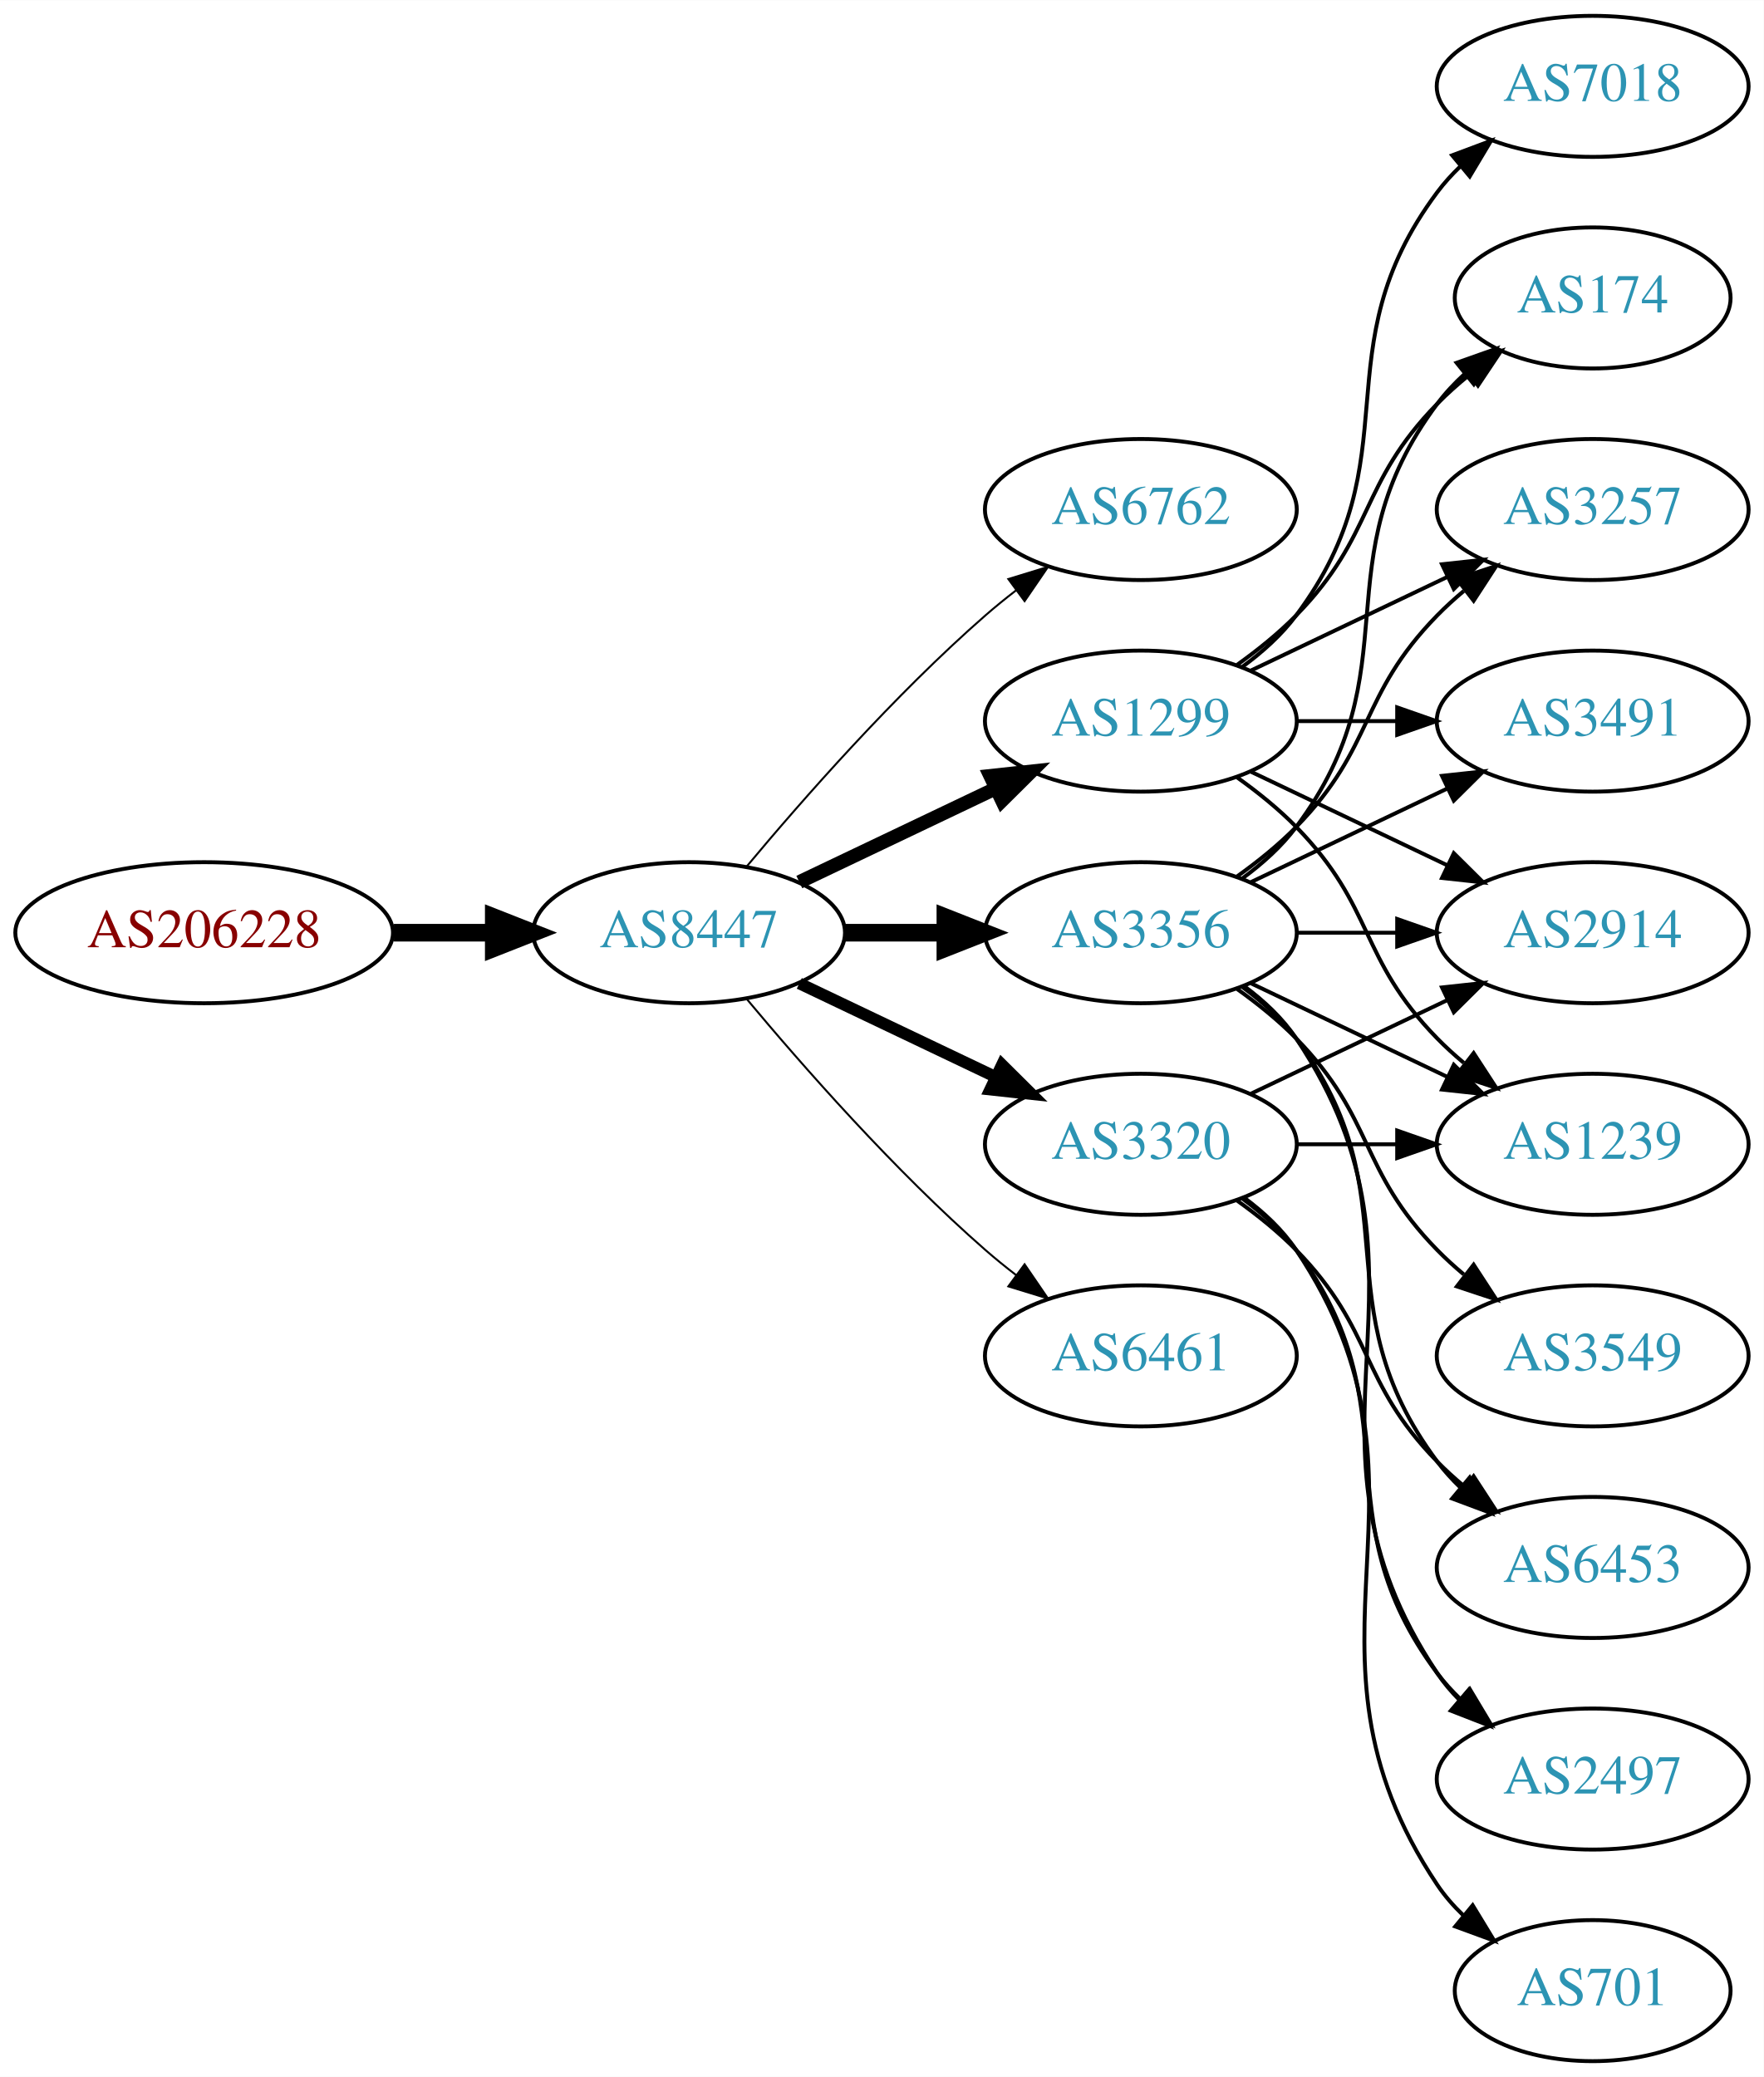
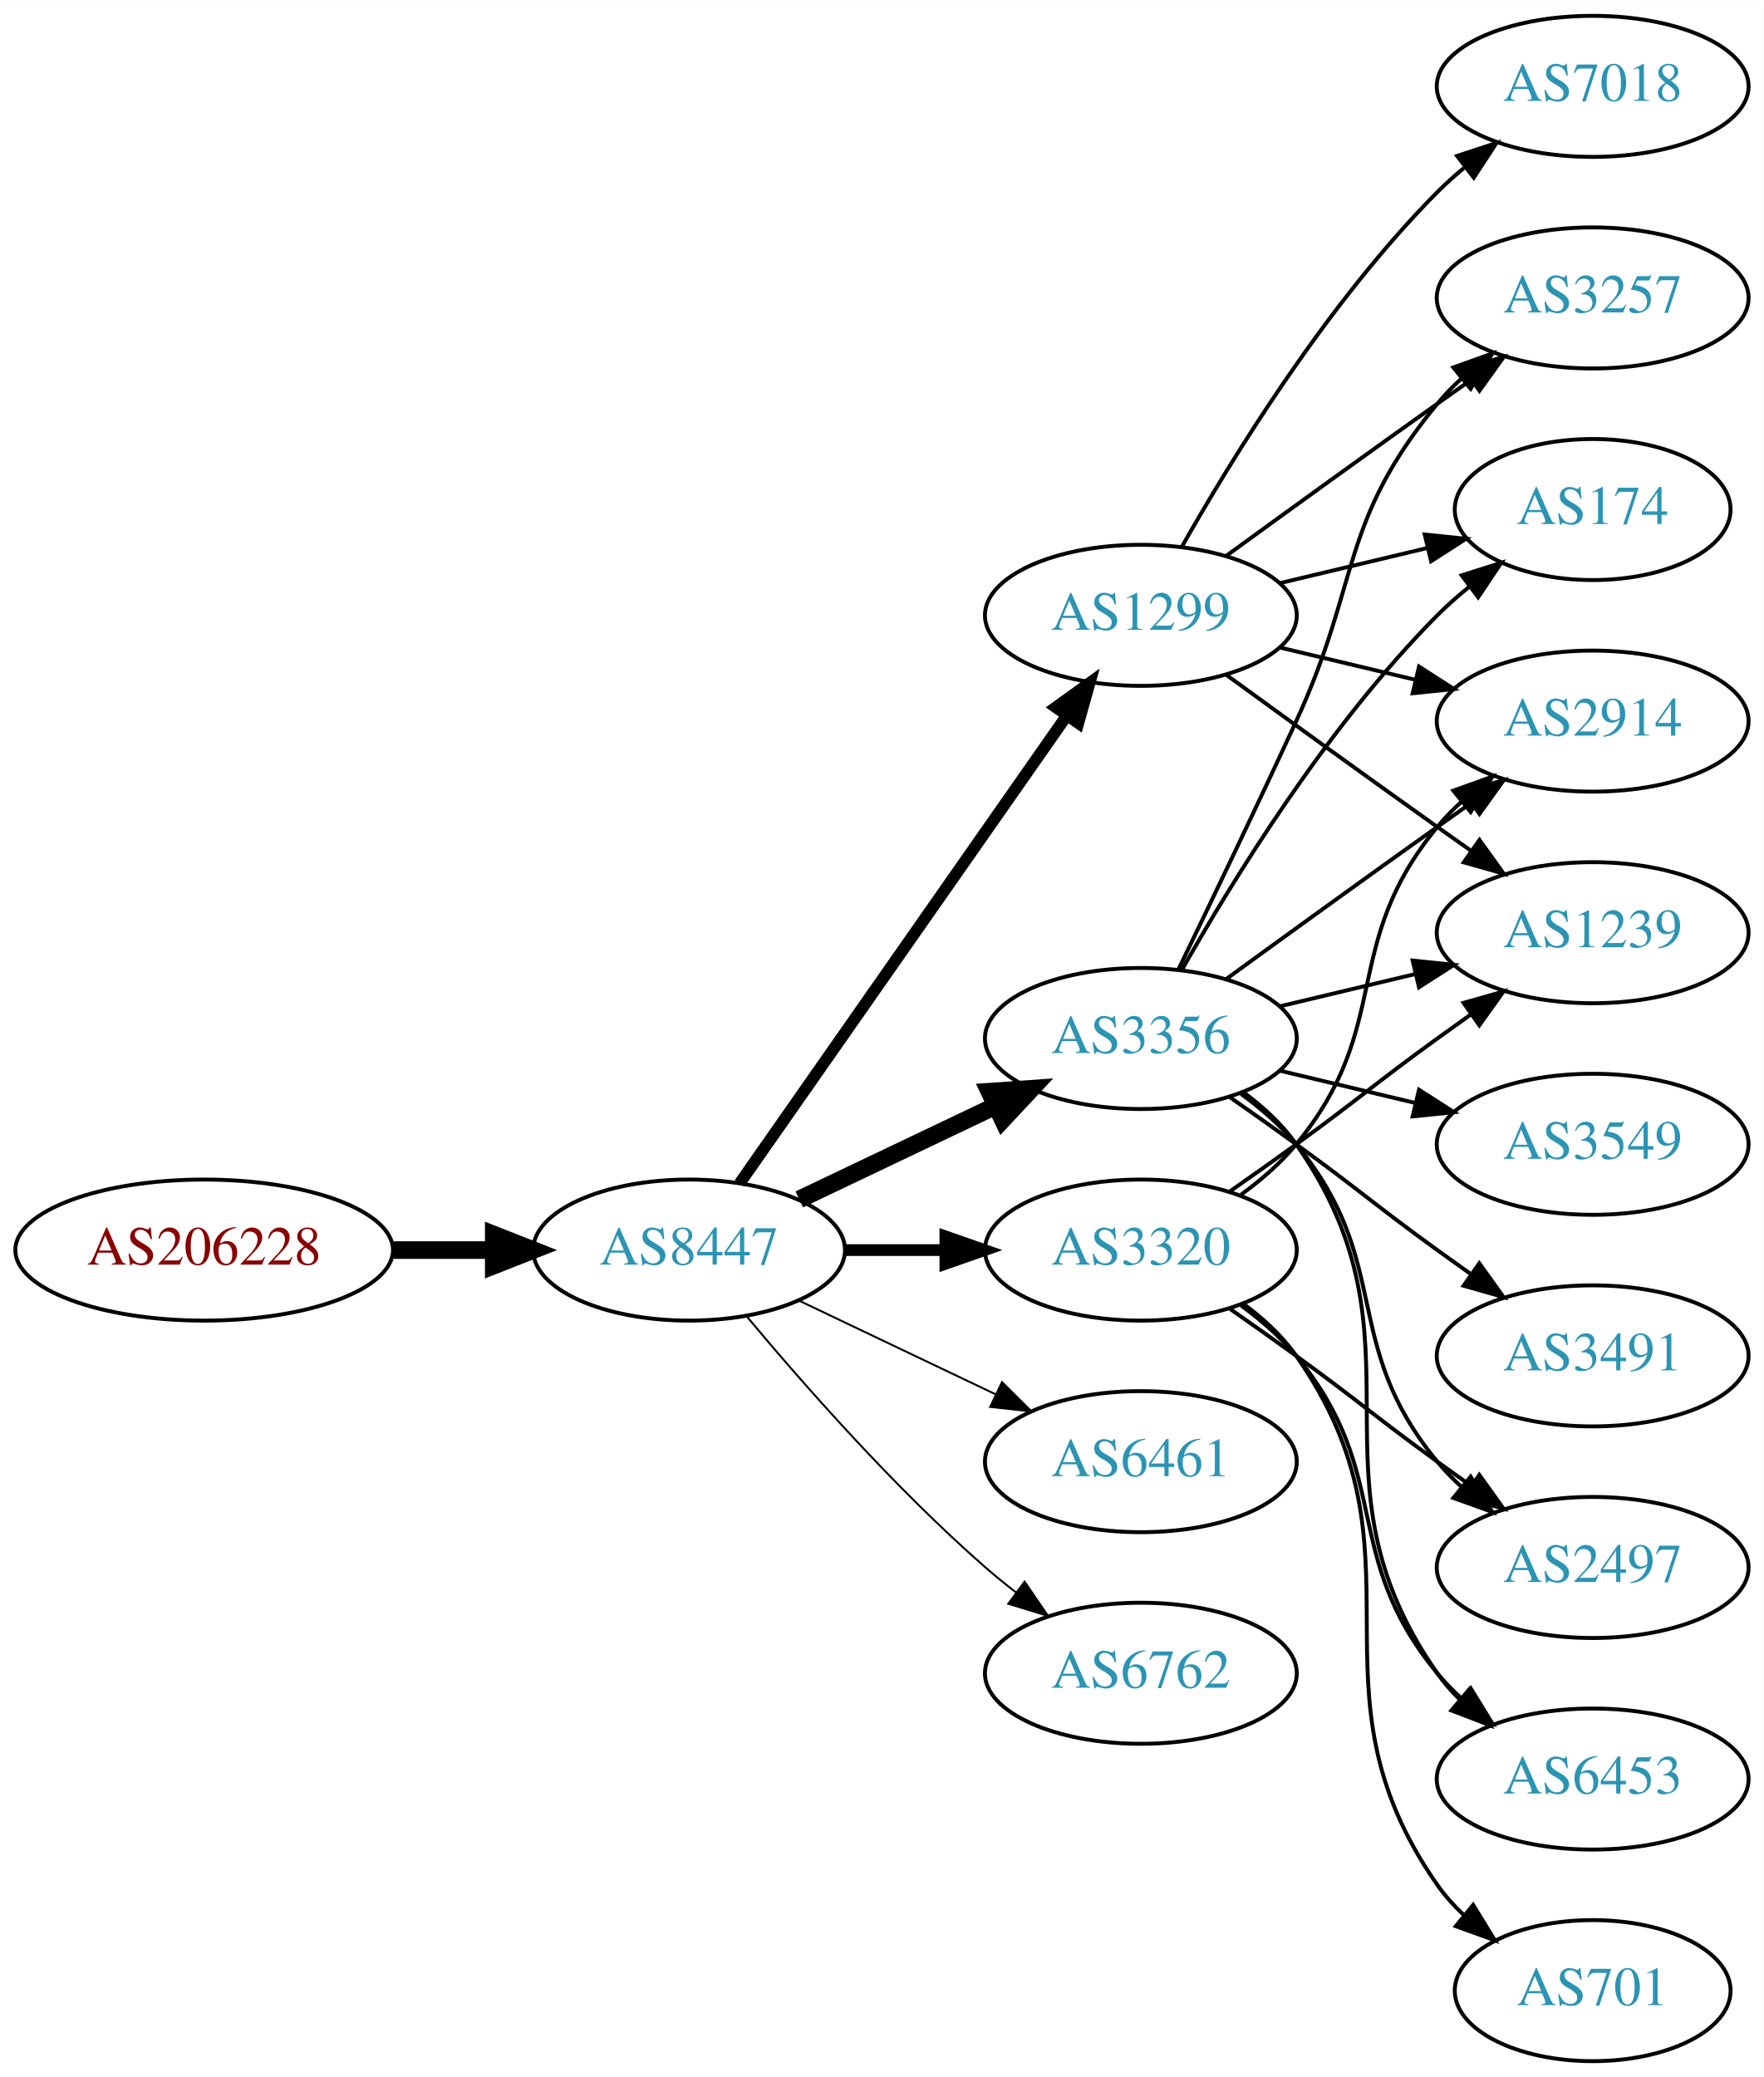
<svg xmlns="http://www.w3.org/2000/svg" xmlns:xlink="http://www.w3.org/1999/xlink" width="450pt" height="530pt" viewBox="0.00 0.00 450.07 530.00">
  <g id="graph0" class="graph" transform="scale(1 1) rotate(0) translate(4 526)">
    <polygon fill="white" stroke="none" points="-4,4 -4,-526 446.07,-526 446.07,4 -4,4" />
    <g id="node1" class="node">
      <g id="a_node1">
        <a xlink:href="/asn/206228" xlink:title="AS206228 ~ Andritz AG [AT]">
-           <ellipse fill="#ffffff" stroke="black" cx="48.096" cy="-288" rx="48.192" ry="18" />
-           <text text-anchor="middle" x="48.096" y="-284.3" font-family="Times,serif" font-size="14.00" fill="#880000">AS206228</text>
+           <ellipse fill="#ffffff" stroke="black" cx="48.096" cy="-207" rx="48.192" ry="18" />
+           <text text-anchor="middle" x="48.096" y="-203.3" font-family="Times,serif" font-size="14.00" fill="#880000">AS206228</text>
        </a>
      </g>
    </g>
    <g id="node2" class="node">
      <g id="a_node2">
        <a xlink:href="/asn/8447" xlink:title="AS8447 ~ A1 Telekom Austria AG [AT]">
-           <ellipse fill="#ffffff" stroke="black" cx="171.838" cy="-288" rx="39.794" ry="18" />
-           <text text-anchor="middle" x="171.838" y="-284.3" font-family="Times,serif" font-size="14.00" fill="#2c94b3">AS8447</text>
+           <ellipse fill="#ffffff" stroke="black" cx="171.838" cy="-207" rx="39.794" ry="18" />
+           <text text-anchor="middle" x="171.838" y="-203.3" font-family="Times,serif" font-size="14.00" fill="#2c94b3">AS8447</text>
        </a>
      </g>
    </g>
    <g id="edge1" class="edge">
-       <path fill="none" stroke="black" stroke-width="4.5" d="M96.513,-288C104.867,-288 113.577,-288 121.969,-288" />
-       <polygon fill="black" stroke="black" stroke-width="4.5" points="122.004,-291.938 132.004,-288 122.004,-284.063 122.004,-291.938" />
+       <path fill="none" stroke="black" stroke-width="4.5" d="M96.513,-207C104.867,-207 113.577,-207 121.969,-207" />
+       <polygon fill="black" stroke="black" stroke-width="4.5" points="122.004,-210.938 132.004,-207 122.004,-203.063 122.004,-210.938" />
    </g>
    <g id="node3" class="node">
      <g id="a_node3">
-         <a xlink:href="/asn/6762" xlink:title="AS6762 ~ TELECOM ITALIA SPARKLE S.p.A. [IT]">
-           <ellipse fill="#ffffff" stroke="black" cx="287.131" cy="-396" rx="39.794" ry="18" />
-           <text text-anchor="middle" x="287.131" y="-392.3" font-family="Times,serif" font-size="14.00" fill="#2c94b3">AS6762</text>
+         <a xlink:href="/asn/3356" xlink:title="AS3356 ~ Level 3 Parent, LLC [US]">
+           <ellipse fill="#ffffff" stroke="black" cx="287.131" cy="-261" rx="39.794" ry="18" />
+           <text text-anchor="middle" x="287.131" y="-257.3" font-family="Times,serif" font-size="14.00" fill="#2c94b3">AS3356</text>
        </a>
      </g>
    </g>
    <g id="edge2" class="edge">
-       <path fill="none" stroke="black" stroke-width="0.5" d="M186.468,-304.817C200.751,-321.929 224.297,-348.745 247.484,-369 249.95,-371.154 252.589,-373.294 255.286,-375.372" />
-       <polygon fill="black" stroke="black" stroke-width="0.5" points="253.311,-378.264 263.44,-381.37 257.459,-372.625 253.311,-378.264" />
+       <path fill="none" stroke="black" stroke-width="4.5" d="M199.974,-219.934C214.968,-227.081 233.789,-236.052 250.013,-243.785" />
+       <polygon fill="black" stroke="black" stroke-width="4.5" points="248.495,-247.423 259.216,-248.171 251.883,-240.314 248.495,-247.423" />
    </g>
    <g id="node4" class="node">
      <g id="a_node4">
-         <a xlink:href="/asn/1299" xlink:title="AS1299 ~ Telia Carrier [EU]">
-           <ellipse fill="#ffffff" stroke="black" cx="287.131" cy="-342" rx="39.794" ry="18" />
-           <text text-anchor="middle" x="287.131" y="-338.3" font-family="Times,serif" font-size="14.00" fill="#2c94b3">AS1299</text>
+         <a xlink:href="/asn/6461" xlink:title="AS6461 ~ Zayo Bandwidth [US]">
+           <ellipse fill="#ffffff" stroke="black" cx="287.131" cy="-153" rx="39.794" ry="18" />
+           <text text-anchor="middle" x="287.131" y="-149.3" font-family="Times,serif" font-size="14.00" fill="#2c94b3">AS6461</text>
        </a>
      </g>
    </g>
    <g id="edge3" class="edge">
-       <path fill="none" stroke="black" stroke-width="3.5" d="M199.974,-300.934C214.968,-308.081 233.789,-317.052 250.013,-324.785" />
-       <polygon fill="black" stroke="black" stroke-width="3.5" points="248.683,-328.028 259.216,-329.171 251.695,-321.709 248.683,-328.028" />
+       <path fill="none" stroke="black" stroke-width="0.5" d="M199.974,-194.066C214.968,-186.919 233.789,-177.948 250.013,-170.215" />
+       <polygon fill="black" stroke="black" stroke-width="0.5" points="251.695,-173.291 259.216,-165.829 248.683,-166.972 251.695,-173.291" />
    </g>
    <g id="node5" class="node">
      <g id="a_node5">
-         <a xlink:href="/asn/3356" xlink:title="AS3356 ~ Level 3 Parent, LLC [US]">
-           <ellipse fill="#ffffff" stroke="black" cx="287.131" cy="-288" rx="39.794" ry="18" />
-           <text text-anchor="middle" x="287.131" y="-284.3" font-family="Times,serif" font-size="14.00" fill="#2c94b3">AS3356</text>
+         <a xlink:href="/asn/1299" xlink:title="AS1299 ~ Telia Carrier [EU]">
+           <ellipse fill="#ffffff" stroke="black" cx="287.131" cy="-369" rx="39.794" ry="18" />
+           <text text-anchor="middle" x="287.131" y="-365.3" font-family="Times,serif" font-size="14.00" fill="#2c94b3">AS1299</text>
        </a>
      </g>
    </g>
    <g id="edge4" class="edge">
-       <path fill="none" stroke="black" stroke-width="4.5" d="M211.51,-288C219.713,-288 228.477,-288 237.009,-288" />
-       <polygon fill="black" stroke="black" stroke-width="4.5" points="237.248,-291.938 247.248,-288 237.248,-284.063 237.248,-291.938" />
+       <path fill="none" stroke="black" stroke-width="3" d="M184.748,-224.031C204.67,-252.517 244.859,-309.985 268.209,-343.374" />
+       <polygon fill="black" stroke="black" stroke-width="3" points="265.44,-345.521 274.039,-351.71 271.176,-341.509 265.44,-345.521" />
    </g>
    <g id="node6" class="node">
      <g id="a_node6">
        <a xlink:href="/asn/3320" xlink:title="AS3320 ~ DTAG [DE]">
-           <ellipse fill="#ffffff" stroke="black" cx="287.131" cy="-234" rx="39.794" ry="18" />
-           <text text-anchor="middle" x="287.131" y="-230.3" font-family="Times,serif" font-size="14.00" fill="#2c94b3">AS3320</text>
+           <ellipse fill="#ffffff" stroke="black" cx="287.131" cy="-207" rx="39.794" ry="18" />
+           <text text-anchor="middle" x="287.131" y="-203.3" font-family="Times,serif" font-size="14.00" fill="#2c94b3">AS3320</text>
        </a>
      </g>
    </g>
    <g id="edge5" class="edge">
-       <path fill="none" stroke="black" stroke-width="3" d="M199.974,-275.066C214.968,-267.919 233.789,-258.948 250.013,-251.215" />
-       <polygon fill="black" stroke="black" stroke-width="3" points="251.695,-254.291 259.216,-246.829 248.683,-247.972 251.695,-254.291" />
+       <path fill="none" stroke="black" stroke-width="3" d="M211.51,-207C219.713,-207 228.477,-207 237.009,-207" />
+       <polygon fill="black" stroke="black" stroke-width="3" points="237.248,-210.5 247.248,-207 237.248,-203.5 237.248,-210.5" />
    </g>
    <g id="node7" class="node">
      <g id="a_node7">
-         <a xlink:href="/asn/6461" xlink:title="AS6461 ~ Zayo Bandwidth [US]">
-           <ellipse fill="#ffffff" stroke="black" cx="287.131" cy="-180" rx="39.794" ry="18" />
-           <text text-anchor="middle" x="287.131" y="-176.3" font-family="Times,serif" font-size="14.00" fill="#2c94b3">AS6461</text>
+         <a xlink:href="/asn/6762" xlink:title="AS6762 ~ TELECOM ITALIA SPARKLE S.p.A. [IT]">
+           <ellipse fill="#ffffff" stroke="black" cx="287.131" cy="-99" rx="39.794" ry="18" />
+           <text text-anchor="middle" x="287.131" y="-95.3" font-family="Times,serif" font-size="14.00" fill="#2c94b3">AS6762</text>
        </a>
      </g>
    </g>
    <g id="edge6" class="edge">
-       <path fill="none" stroke="black" stroke-width="0.5" d="M186.468,-271.183C200.751,-254.071 224.297,-227.255 247.484,-207 249.95,-204.846 252.589,-202.706 255.286,-200.628" />
-       <polygon fill="black" stroke="black" stroke-width="0.5" points="257.459,-203.375 263.44,-194.63 253.311,-197.736 257.459,-203.375" />
+       <path fill="none" stroke="black" stroke-width="0.5" d="M186.468,-190.183C200.751,-173.071 224.297,-146.255 247.484,-126 249.95,-123.846 252.589,-121.706 255.286,-119.628" />
+       <polygon fill="black" stroke="black" stroke-width="0.5" points="257.459,-122.375 263.44,-113.63 253.311,-116.736 257.459,-122.375" />
    </g>
    <g id="node8" class="node">
      <g id="a_node8">
-         <a xlink:href="/asn/2914" xlink:title="AS2914 ~ NTT America, Inc. [US]">
-           <ellipse fill="#ffffff" stroke="black" cx="402.424" cy="-288" rx="39.794" ry="18" />
-           <text text-anchor="middle" x="402.424" y="-284.3" font-family="Times,serif" font-size="14.00" fill="#2c94b3">AS2914</text>
+         <a xlink:href="/asn/3257" xlink:title="AS3257 ~ GTT [DE]">
+           <ellipse fill="#ffffff" stroke="black" cx="402.424" cy="-450" rx="39.794" ry="18" />
+           <text text-anchor="middle" x="402.424" y="-446.3" font-family="Times,serif" font-size="14.00" fill="#2c94b3">AS3257</text>
        </a>
      </g>
    </g>
    <g id="edge7" class="edge">
-       <path fill="none" stroke="black" d="M315.267,-329.066C330.261,-321.919 349.082,-312.948 365.306,-305.215" />
-       <polygon fill="black" stroke="black" points="366.988,-308.291 374.509,-300.829 363.976,-301.972 366.988,-308.291" />
+       <path fill="none" stroke="black" d="M296.712,-278.633C304.636,-294.998 316.672,-320.065 326.777,-342 343.261,-377.781 337.713,-392.606 362.777,-423 364.633,-425.25 366.72,-427.396 368.939,-429.424" />
+       <polygon fill="black" stroke="black" points="366.874,-432.256 376.843,-435.844 371.287,-426.823 366.874,-432.256" />
    </g>
    <g id="node9" class="node">
      <g id="a_node9">
+         <a xlink:href="/asn/174" xlink:title="AS174 ~ Cogent Communications [US]">
+           <ellipse fill="#ffffff" stroke="black" cx="402.424" cy="-396" rx="35.194" ry="18" />
+           <text text-anchor="middle" x="402.424" y="-392.3" font-family="Times,serif" font-size="14.00" fill="#2c94b3">AS174</text>
+         </a>
+       </g>
+     </g>
+     <g id="edge8" class="edge">
+       <path fill="none" stroke="black" d="M297.591,-278.49C310.373,-301.096 334.805,-340.886 362.777,-369 365.278,-371.513 368.038,-373.949 370.899,-376.261" />
+       <polygon fill="black" stroke="black" points="368.998,-379.21 379.097,-382.413 373.2,-373.611 368.998,-379.21" />
+     </g>
+     <g id="node10" class="node">
+       <g id="a_node10">
+         <a xlink:href="/asn/2497" xlink:title="AS2497 ~ Internet Initiative Japan Inc. [JP]">
+           <ellipse fill="#ffffff" stroke="black" cx="402.424" cy="-126" rx="39.794" ry="18" />
+           <text text-anchor="middle" x="402.424" y="-122.3" font-family="Times,serif" font-size="14.00" fill="#2c94b3">AS2497</text>
+         </a>
+       </g>
+     </g>
+     <g id="edge9" class="edge">
+       <path fill="none" stroke="black" d="M312.712,-246.844C317.806,-243.128 322.82,-238.799 326.777,-234 351.842,-203.606 337.713,-183.394 362.777,-153 364.633,-150.75 366.72,-148.604 368.939,-146.576" />
+       <polygon fill="black" stroke="black" points="371.287,-149.177 376.843,-140.156 366.874,-143.744 371.287,-149.177" />
+     </g>
+     <g id="node11" class="node">
+       <g id="a_node11">
+         <a xlink:href="/asn/6453" xlink:title="AS6453 ~ TATA COMMUNICATIONS (AMERICA) INC [US]">
+           <ellipse fill="#ffffff" stroke="black" cx="402.424" cy="-72" rx="39.794" ry="18" />
+           <text text-anchor="middle" x="402.424" y="-68.3" font-family="Times,serif" font-size="14.00" fill="#2c94b3">AS6453</text>
+         </a>
+       </g>
+     </g>
+     <g id="edge10" class="edge">
+       <path fill="none" stroke="black" d="M313.29,-247.284C318.355,-243.545 323.21,-239.096 326.777,-234 362.391,-183.131 327.164,-149.869 362.777,-99 364.45,-96.611 366.405,-94.365 368.532,-92.267" />
+       <polygon fill="black" stroke="black" points="370.897,-94.851 376.264,-85.716 366.372,-89.51 370.897,-94.851" />
+     </g>
+     <g id="node12" class="node">
+       <g id="a_node12">
+         <a xlink:href="/asn/2914" xlink:title="AS2914 ~ NTT America, Inc. [US]">
+           <ellipse fill="#ffffff" stroke="black" cx="402.424" cy="-342" rx="39.794" ry="18" />
+           <text text-anchor="middle" x="402.424" y="-338.3" font-family="Times,serif" font-size="14.00" fill="#2c94b3">AS2914</text>
+         </a>
+       </g>
+     </g>
+     <g id="edge11" class="edge">
+       <path fill="none" stroke="black" d="M308.979,-276.222C323.913,-287.091 344.527,-302.025 362.777,-315 365.598,-317.005 368.541,-319.085 371.489,-321.159" />
+       <polygon fill="black" stroke="black" points="369.516,-324.05 379.714,-326.926 373.535,-318.319 369.516,-324.05" />
+     </g>
+     <g id="node13" class="node">
+       <g id="a_node13">
+         <a xlink:href="/asn/3549" xlink:title="AS3549 ~ Level 3 Parent, LLC [US]">
+           <ellipse fill="#ffffff" stroke="black" cx="402.424" cy="-234" rx="39.794" ry="18" />
+           <text text-anchor="middle" x="402.424" y="-230.3" font-family="Times,serif" font-size="14.00" fill="#2c94b3">AS3549</text>
+         </a>
+       </g>
+     </g>
+     <g id="edge12" class="edge">
+       <path fill="none" stroke="black" d="M322.738,-252.752C333.609,-250.162 345.764,-247.265 357.206,-244.538" />
+       <polygon fill="black" stroke="black" points="358.112,-247.92 367.029,-242.197 356.49,-241.111 358.112,-247.92" />
+     </g>
+     <g id="node14" class="node">
+       <g id="a_node14">
+         <a xlink:href="/asn/3491" xlink:title="AS3491 ~ PCCW Global, Inc. [US]">
+           <ellipse fill="#ffffff" stroke="black" cx="402.424" cy="-180" rx="39.794" ry="18" />
+           <text text-anchor="middle" x="402.424" y="-176.3" font-family="Times,serif" font-size="14.00" fill="#2c94b3">AS3491</text>
+         </a>
+       </g>
+     </g>
+     <g id="edge13" class="edge">
+       <path fill="none" stroke="black" d="M309.888,-245.991C315.422,-242.121 321.341,-237.936 326.777,-234 342.977,-222.271 346.578,-218.729 362.777,-207 365.58,-204.971 368.512,-202.875 371.453,-200.79" />
+       <polygon fill="black" stroke="black" points="373.504,-203.627 379.667,-195.009 369.475,-197.903 373.504,-203.627" />
+     </g>
+     <g id="node15" class="node">
+       <g id="a_node15">
+         <a xlink:href="/asn/1239" xlink:title="AS1239 ~ Sprint [US]">
+           <ellipse fill="#ffffff" stroke="black" cx="402.424" cy="-288" rx="39.794" ry="18" />
+           <text text-anchor="middle" x="402.424" y="-284.3" font-family="Times,serif" font-size="14.00" fill="#2c94b3">AS1239</text>
+         </a>
+       </g>
+     </g>
+     <g id="edge14" class="edge">
+       <path fill="none" stroke="black" d="M322.738,-269.248C333.609,-271.838 345.764,-274.735 357.206,-277.462" />
+       <polygon fill="black" stroke="black" points="356.49,-280.889 367.029,-279.803 358.112,-274.08 356.49,-280.889" />
+     </g>
+     <g id="edge16" class="edge">
+       <path fill="none" stroke="black" d="M308.979,-384.222C323.913,-395.091 344.527,-410.025 362.777,-423 365.598,-425.005 368.541,-427.085 371.489,-429.159" />
+       <polygon fill="black" stroke="black" points="369.516,-432.05 379.714,-434.926 373.535,-426.319 369.516,-432.05" />
+     </g>
+     <g id="edge18" class="edge">
+       <path fill="none" stroke="black" d="M322.738,-377.248C334.533,-380.058 347.837,-383.229 360.105,-386.153" />
+       <polygon fill="black" stroke="black" points="359.571,-389.624 370.11,-388.537 361.194,-382.814 359.571,-389.624" />
+     </g>
+     <g id="edge15" class="edge">
+       <path fill="none" stroke="black" d="M322.738,-360.752C333.609,-358.162 345.764,-355.265 357.206,-352.538" />
+       <polygon fill="black" stroke="black" points="358.112,-355.92 367.029,-350.197 356.49,-349.111 358.112,-355.92" />
+     </g>
+     <g id="edge17" class="edge">
+       <path fill="none" stroke="black" d="M308.979,-353.778C323.913,-342.909 344.527,-327.975 362.777,-315 365.598,-312.995 368.541,-310.915 371.489,-308.841" />
+       <polygon fill="black" stroke="black" points="373.535,-311.681 379.714,-303.074 369.516,-305.95 373.535,-311.681" />
+     </g>
+     <g id="node16" class="node">
+       <g id="a_node16">
        <a xlink:href="/asn/7018" xlink:title="AS7018 ~ AT&amp;T Services, Inc. [US]">
          <ellipse fill="#ffffff" stroke="black" cx="402.424" cy="-504" rx="39.794" ry="18" />
          <text text-anchor="middle" x="402.424" y="-500.3" font-family="Times,serif" font-size="14.00" fill="#2c94b3">AS7018</text>
        </a>
      </g>
    </g>
-     <g id="edge8" class="edge">
-       <path fill="none" stroke="black" d="M313.062,-355.882C318.138,-359.611 323.056,-364.016 326.777,-369 357.049,-409.542 332.506,-436.458 362.777,-477 364.522,-479.336 366.529,-481.545 368.693,-483.617" />
-       <polygon fill="black" stroke="black" points="366.57,-486.405 376.493,-490.118 371.052,-481.027 366.57,-486.405" />
-     </g>
-     <g id="node10" class="node">
-       <g id="a_node10">
-         <a xlink:href="/asn/174" xlink:title="AS174 ~ Cogent Communications [US]">
-           <ellipse fill="#ffffff" stroke="black" cx="402.424" cy="-450" rx="35.194" ry="18" />
-           <text text-anchor="middle" x="402.424" y="-446.3" font-family="Times,serif" font-size="14.00" fill="#2c94b3">AS174</text>
-         </a>
-       </g>
-     </g>
-     <g id="edge9" class="edge">
-       <path fill="none" stroke="black" d="M311.725,-356.389C316.981,-360.148 322.313,-364.437 326.777,-369 346.95,-389.617 342.605,-402.383 362.777,-423 365.257,-425.534 368.003,-427.983 370.856,-430.304" />
-       <polygon fill="black" stroke="black" points="368.947,-433.248 379.041,-436.468 373.158,-427.657 368.947,-433.248" />
-     </g>
-     <g id="node11" class="node">
-       <g id="a_node11">
-         <a xlink:href="/asn/1239" xlink:title="AS1239 ~ Sprint [US]">
-           <ellipse fill="#ffffff" stroke="black" cx="402.424" cy="-234" rx="39.794" ry="18" />
-           <text text-anchor="middle" x="402.424" y="-230.3" font-family="Times,serif" font-size="14.00" fill="#2c94b3">AS1239</text>
-         </a>
-       </g>
-     </g>
-     <g id="edge10" class="edge">
-       <path fill="none" stroke="black" d="M311.725,-327.611C316.981,-323.852 322.313,-319.563 326.777,-315 346.95,-294.383 342.605,-281.617 362.777,-261 364.87,-258.861 367.154,-256.782 369.53,-254.79" />
-       <polygon fill="black" stroke="black" points="372.049,-257.268 377.83,-248.389 367.774,-251.725 372.049,-257.268" />
-     </g>
-     <g id="node12" class="node">
-       <g id="a_node12">
-         <a xlink:href="/asn/3257" xlink:title="AS3257 ~ GTT [DE]">
-           <ellipse fill="#ffffff" stroke="black" cx="402.424" cy="-396" rx="39.794" ry="18" />
-           <text text-anchor="middle" x="402.424" y="-392.3" font-family="Times,serif" font-size="14.00" fill="#2c94b3">AS3257</text>
-         </a>
-       </g>
-     </g>
-     <g id="edge11" class="edge">
-       <path fill="none" stroke="black" d="M315.267,-354.934C330.261,-362.081 349.082,-371.052 365.306,-378.785" />
-       <polygon fill="black" stroke="black" points="363.976,-382.028 374.509,-383.171 366.988,-375.709 363.976,-382.028" />
-     </g>
-     <g id="node13" class="node">
-       <g id="a_node13">
-         <a xlink:href="/asn/3491" xlink:title="AS3491 ~ PCCW Global, Inc. [US]">
-           <ellipse fill="#ffffff" stroke="black" cx="402.424" cy="-342" rx="39.794" ry="18" />
-           <text text-anchor="middle" x="402.424" y="-338.3" font-family="Times,serif" font-size="14.00" fill="#2c94b3">AS3491</text>
-         </a>
-       </g>
-     </g>
-     <g id="edge12" class="edge">
-       <path fill="none" stroke="black" d="M326.803,-342C335.006,-342 343.77,-342 352.302,-342" />
-       <polygon fill="black" stroke="black" points="352.541,-345.5 362.541,-342 352.541,-338.5 352.541,-345.5" />
+     <g id="edge19" class="edge">
+       <path fill="none" stroke="black" d="M297.591,-386.49C310.373,-409.096 334.805,-448.886 362.777,-477 364.888,-479.121 367.184,-481.188 369.57,-483.171" />
+       <polygon fill="black" stroke="black" points="367.822,-486.242 377.885,-489.556 372.085,-480.69 367.822,-486.242" />
+     </g>
+     <g id="edge23" class="edge">
+       <path fill="none" stroke="black" d="M309.888,-191.991C315.422,-188.121 321.341,-183.936 326.777,-180 342.977,-168.271 346.578,-164.729 362.777,-153 365.58,-150.971 368.512,-148.875 371.453,-146.79" />
+       <polygon fill="black" stroke="black" points="373.504,-149.627 379.667,-141.009 369.475,-143.903 373.504,-149.627" />
+     </g>
+     <g id="edge24" class="edge">
+       <path fill="none" stroke="black" d="M312.712,-192.844C317.806,-189.128 322.82,-184.799 326.777,-180 351.842,-149.606 337.713,-129.394 362.777,-99 364.633,-96.751 366.72,-94.604 368.939,-92.576" />
+       <polygon fill="black" stroke="black" points="371.287,-95.177 376.843,-86.156 366.874,-89.744 371.287,-95.177" />
    </g>
    <g id="edge20" class="edge">
-       <path fill="none" stroke="black" d="M326.803,-288C335.006,-288 343.77,-288 352.302,-288" />
-       <polygon fill="black" stroke="black" points="352.541,-291.5 362.541,-288 352.541,-284.5 352.541,-291.5" />
-     </g>
-     <g id="edge18" class="edge">
-       <path fill="none" stroke="black" d="M313.062,-301.882C318.138,-305.611 323.056,-310.016 326.777,-315 357.049,-355.542 332.506,-382.458 362.777,-423 364.785,-425.689 367.141,-428.209 369.682,-430.546" />
-       <polygon fill="black" stroke="black" points="367.711,-433.452 377.698,-436.989 372.097,-427.996 367.711,-433.452" />
-     </g>
-     <g id="edge25" class="edge">
-       <path fill="none" stroke="black" d="M315.267,-275.066C330.261,-267.919 349.082,-258.948 365.306,-251.215" />
-       <polygon fill="black" stroke="black" points="366.988,-254.291 374.509,-246.829 363.976,-247.972 366.988,-254.291" />
+       <path fill="none" stroke="black" d="M312.712,-221.156C317.806,-224.872 322.82,-229.201 326.777,-234 351.842,-264.394 337.713,-284.606 362.777,-315 364.633,-317.25 366.72,-319.396 368.939,-321.424" />
+       <polygon fill="black" stroke="black" points="366.874,-324.256 376.843,-327.844 371.287,-318.823 366.874,-324.256" />
    </g>
    <g id="edge21" class="edge">
-       <path fill="none" stroke="black" d="M311.725,-302.389C316.981,-306.148 322.313,-310.437 326.777,-315 346.95,-335.617 342.605,-348.383 362.777,-369 364.87,-371.139 367.154,-373.218 369.53,-375.21" />
-       <polygon fill="black" stroke="black" points="367.774,-378.275 377.83,-381.611 372.049,-372.732 367.774,-378.275" />
-     </g>
-     <g id="edge22" class="edge">
-       <path fill="none" stroke="black" d="M315.267,-300.934C330.261,-308.081 349.082,-317.052 365.306,-324.785" />
-       <polygon fill="black" stroke="black" points="363.976,-328.028 374.509,-329.171 366.988,-321.709 363.976,-328.028" />
-     </g>
-     <g id="node14" class="node">
-       <g id="a_node14">
-         <a xlink:href="/asn/6453" xlink:title="AS6453 ~ TATA COMMUNICATIONS (AMERICA) INC [US]">
-           <ellipse fill="#ffffff" stroke="black" cx="402.424" cy="-126" rx="39.794" ry="18" />
-           <text text-anchor="middle" x="402.424" y="-122.3" font-family="Times,serif" font-size="14.00" fill="#2c94b3">AS6453</text>
-         </a>
-       </g>
-     </g>
-     <g id="edge23" class="edge">
-       <path fill="none" stroke="black" d="M313.062,-274.118C318.138,-270.389 323.056,-265.984 326.777,-261 357.049,-220.458 332.506,-193.542 362.777,-153 364.522,-150.664 366.529,-148.455 368.693,-146.383" />
-       <polygon fill="black" stroke="black" points="371.052,-148.973 376.493,-139.882 366.57,-143.595 371.052,-148.973" />
-     </g>
-     <g id="node16" class="node">
-       <g id="a_node16">
-         <a xlink:href="/asn/2497" xlink:title="AS2497 ~ Internet Initiative Japan Inc. [JP]">
-           <ellipse fill="#ffffff" stroke="black" cx="402.424" cy="-72" rx="39.794" ry="18" />
-           <text text-anchor="middle" x="402.424" y="-68.3" font-family="Times,serif" font-size="14.00" fill="#2c94b3">AS2497</text>
-         </a>
-       </g>
-     </g>
-     <g id="edge24" class="edge">
-       <path fill="none" stroke="black" d="M313.45,-274.393C318.506,-270.649 323.318,-266.169 326.777,-261 367.802,-199.706 321.753,-160.294 362.777,-99 364.399,-96.577 366.318,-94.305 368.42,-92.19" />
-       <polygon fill="black" stroke="black" points="370.787,-94.771 376.105,-85.607 366.233,-89.454 370.787,-94.771" />
+       <path fill="none" stroke="black" d="M309.888,-222.009C315.422,-225.879 321.341,-230.064 326.777,-234 342.977,-245.729 346.578,-249.271 362.777,-261 365.58,-263.029 368.512,-265.125 371.453,-267.21" />
+       <polygon fill="black" stroke="black" points="369.475,-270.097 379.667,-272.991 373.504,-264.373 369.475,-270.097" />
    </g>
    <g id="node17" class="node">
      <g id="a_node17">
-         <a xlink:href="/asn/3549" xlink:title="AS3549 ~ Level 3 Parent, LLC [US]">
-           <ellipse fill="#ffffff" stroke="black" cx="402.424" cy="-180" rx="39.794" ry="18" />
-           <text text-anchor="middle" x="402.424" y="-176.3" font-family="Times,serif" font-size="14.00" fill="#2c94b3">AS3549</text>
-         </a>
-       </g>
-     </g>
-     <g id="edge19" class="edge">
-       <path fill="none" stroke="black" d="M311.725,-273.611C316.981,-269.852 322.313,-265.563 326.777,-261 346.95,-240.383 342.605,-227.617 362.777,-207 364.87,-204.861 367.154,-202.782 369.53,-200.79" />
-       <polygon fill="black" stroke="black" points="372.049,-203.268 377.83,-194.389 367.774,-197.725 372.049,-203.268" />
-     </g>
-     <g id="edge13" class="edge">
-       <path fill="none" stroke="black" d="M315.267,-246.934C330.261,-254.081 349.082,-263.052 365.306,-270.785" />
-       <polygon fill="black" stroke="black" points="363.976,-274.028 374.509,-275.171 366.988,-267.709 363.976,-274.028" />
-     </g>
-     <g id="edge15" class="edge">
-       <path fill="none" stroke="black" d="M326.803,-234C335.006,-234 343.77,-234 352.302,-234" />
-       <polygon fill="black" stroke="black" points="352.541,-237.5 362.541,-234 352.541,-230.5 352.541,-237.5" />
-     </g>
-     <g id="edge14" class="edge">
-       <path fill="none" stroke="black" d="M311.725,-219.611C316.981,-215.852 322.313,-211.563 326.777,-207 346.95,-186.383 342.605,-173.617 362.777,-153 364.87,-150.861 367.154,-148.782 369.53,-146.79" />
-       <polygon fill="black" stroke="black" points="372.049,-149.268 377.83,-140.389 367.774,-143.725 372.049,-149.268" />
-     </g>
-     <g id="node15" class="node">
-       <g id="a_node15">
        <a xlink:href="/asn/701" xlink:title="AS701 ~ UUNET [US]">
          <ellipse fill="#ffffff" stroke="black" cx="402.424" cy="-18" rx="35.194" ry="18" />
          <text text-anchor="middle" x="402.424" y="-14.3" font-family="Times,serif" font-size="14.00" fill="#2c94b3">AS701</text>
        </a>
      </g>
    </g>
-     <g id="edge16" class="edge">
-       <path fill="none" stroke="black" d="M313.45,-220.393C318.506,-216.649 323.318,-212.169 326.777,-207 367.802,-145.706 321.753,-106.294 362.777,-45 364.644,-42.211 366.904,-39.623 369.383,-37.243" />
-       <polygon fill="black" stroke="black" points="371.801,-39.786 377.306,-30.734 367.358,-34.378 371.801,-39.786" />
-     </g>
-     <g id="edge17" class="edge">
-       <path fill="none" stroke="black" d="M313.062,-220.118C318.138,-216.389 323.056,-211.984 326.777,-207 357.049,-166.458 332.506,-139.542 362.777,-99 364.522,-96.664 366.529,-94.455 368.693,-92.383" />
-       <polygon fill="black" stroke="black" points="371.052,-94.973 376.493,-85.882 366.57,-89.595 371.052,-94.973" />
+     <g id="edge22" class="edge">
+       <path fill="none" stroke="black" d="M313.29,-193.284C318.355,-189.545 323.21,-185.096 326.777,-180 362.391,-129.131 327.164,-95.869 362.777,-45 364.702,-42.251 367.001,-39.69 369.506,-37.327" />
+       <polygon fill="black" stroke="black" points="371.923,-39.873 377.467,-30.844 367.503,-34.445 371.923,-39.873" />
    </g>
  </g>
</svg>
